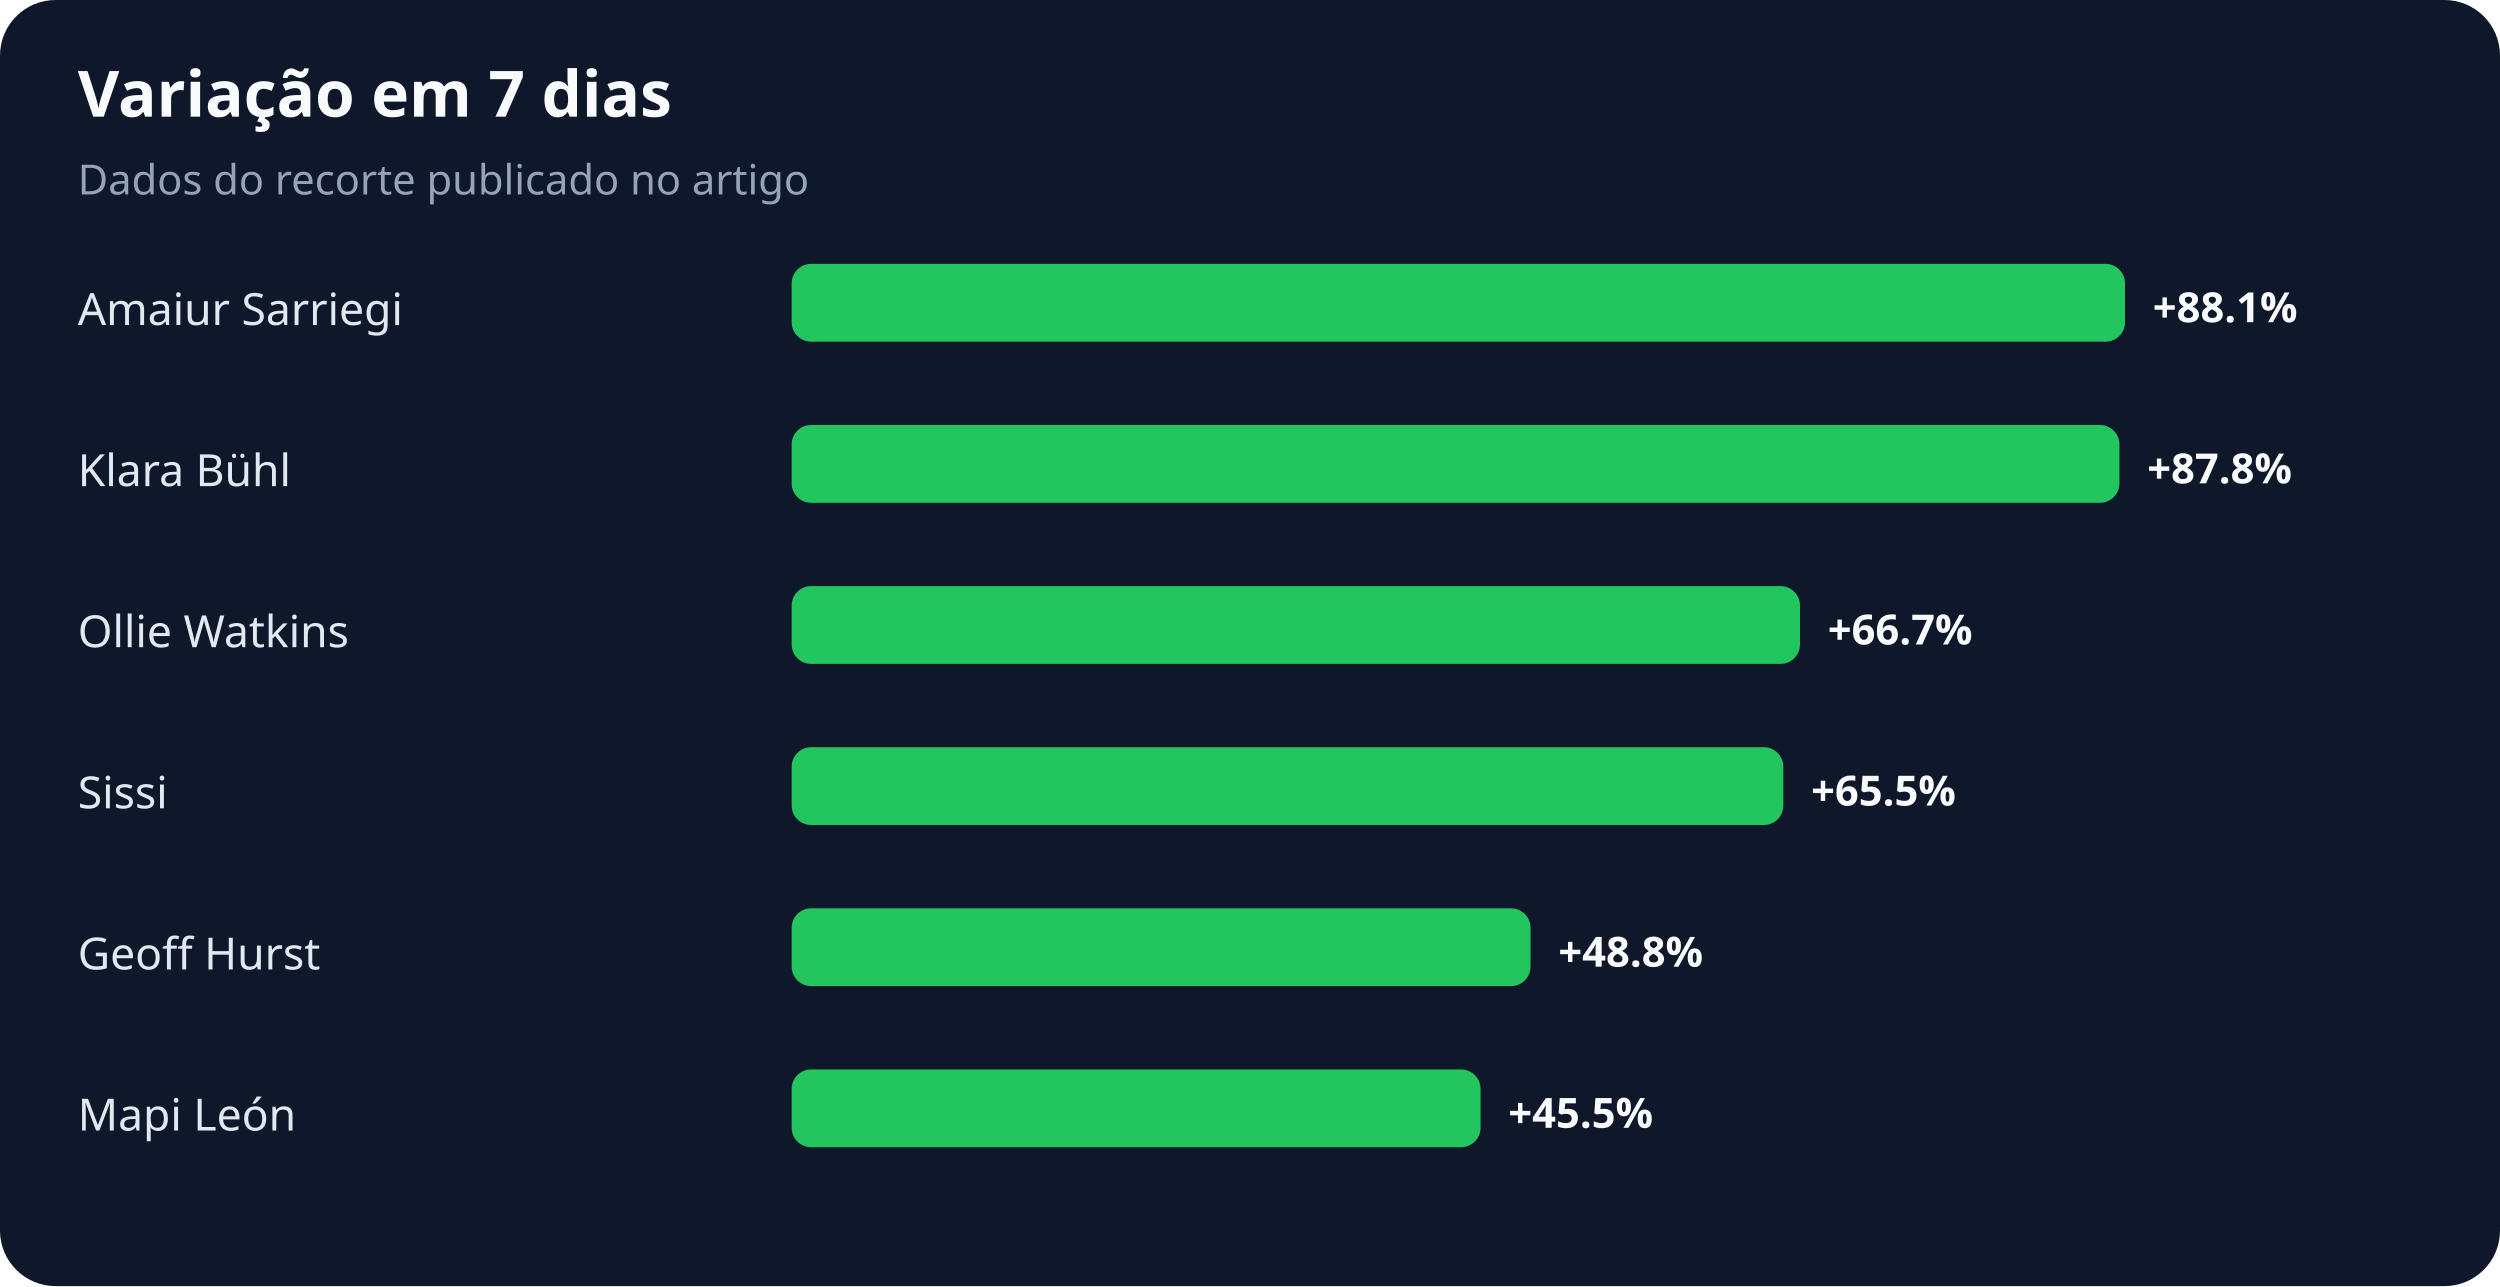
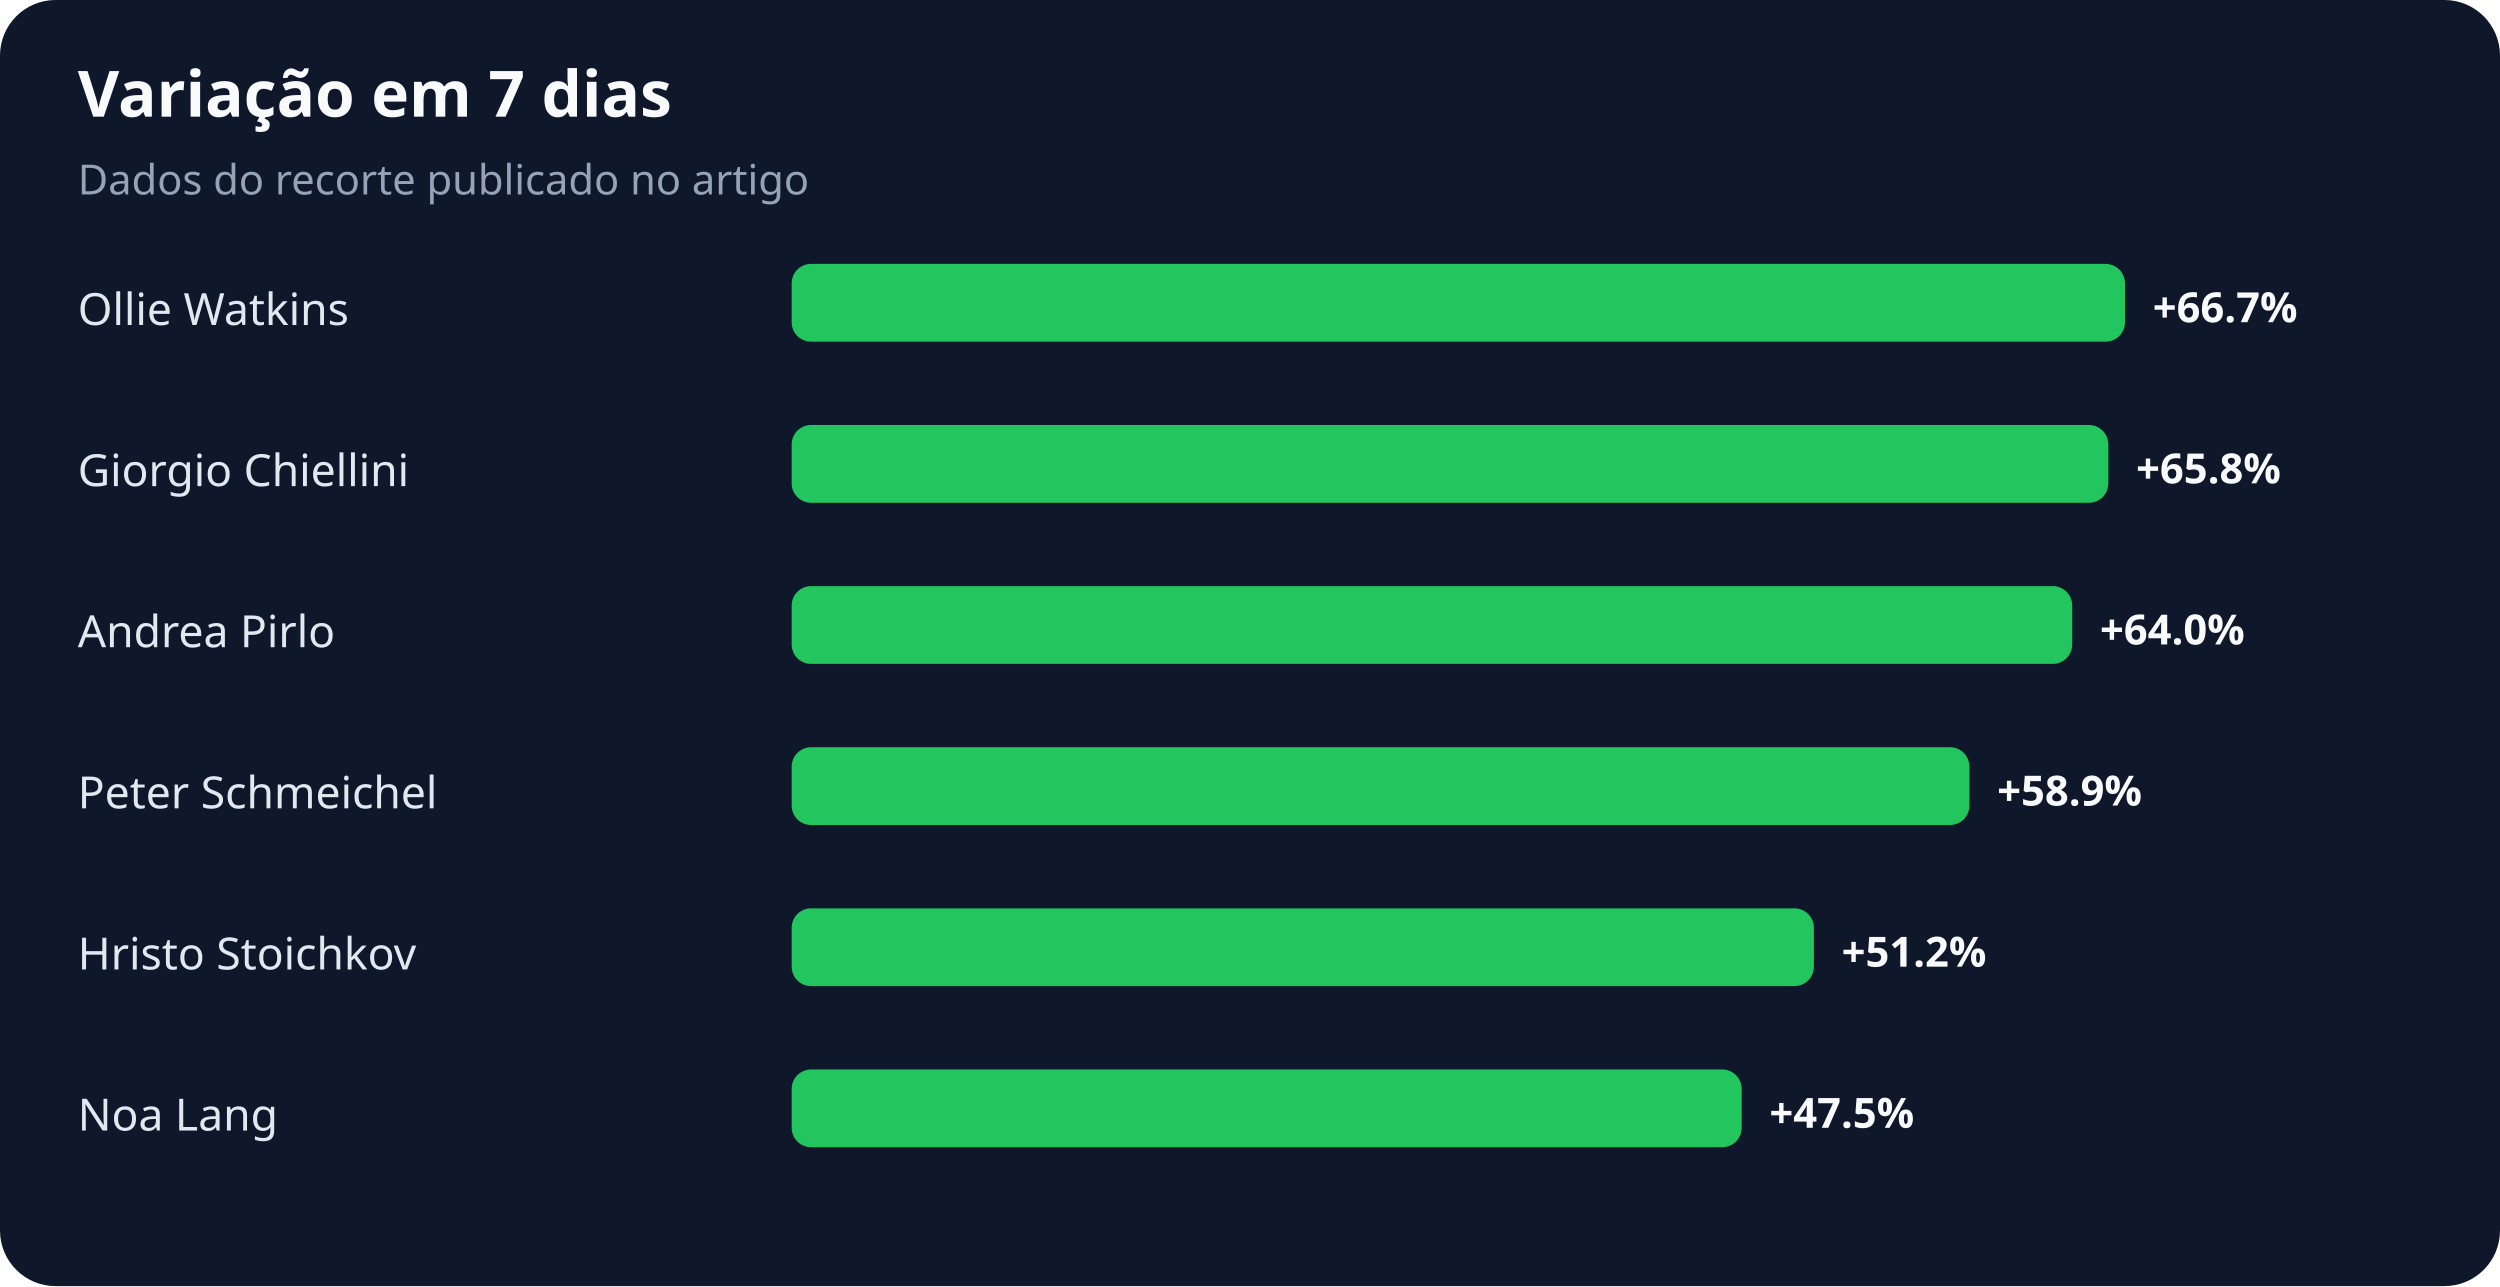
<svg xmlns="http://www.w3.org/2000/svg" width="900" height="463" viewBox="0 0 900 463" role="img" aria-labelledby="title desc">
  <rect width="100%" height="100%" rx="20" fill="#0f172a" />
  <text x="28" y="42" fill="#f8fafc" font-family="system-ui,sans-serif" font-size="23" font-weight="700">Variação em 7 dias</text>
  <text x="28" y="70" fill="#94a3b8" font-family="system-ui,sans-serif" font-size="15">Dados do recorte publicado no artigo</text>
-   <text x="28" y="117" fill="#e2e8f0" font-family="system-ui,sans-serif" font-size="16">Amaiur Sarriegi</text>
+   <text x="28" y="117" fill="#e2e8f0" font-family="system-ui,sans-serif" font-size="16">Ollie Watkins</text>
  <rect x="285" y="95" width="480" height="28" rx="7" fill="#22c55e" />
-   <text x="775" y="116" fill="#f8fafc" font-family="system-ui,sans-serif" font-size="15" font-weight="700">+88.1%</text>
-   <text x="28" y="175" fill="#e2e8f0" font-family="system-ui,sans-serif" font-size="16">Klara Bühl</text>
-   <rect x="285" y="153" width="478" height="28" rx="7" fill="#22c55e" />
-   <text x="773" y="174" fill="#f8fafc" font-family="system-ui,sans-serif" font-size="15" font-weight="700">+87.8%</text>
-   <text x="28" y="233" fill="#e2e8f0" font-family="system-ui,sans-serif" font-size="16">Ollie Watkins</text>
-   <rect x="285" y="211" width="363" height="28" rx="7" fill="#22c55e" />
-   <text x="658" y="232" fill="#f8fafc" font-family="system-ui,sans-serif" font-size="15" font-weight="700">+66.7%</text>
-   <text x="28" y="291" fill="#e2e8f0" font-family="system-ui,sans-serif" font-size="16">Sissi</text>
-   <rect x="285" y="269" width="357" height="28" rx="7" fill="#22c55e" />
-   <text x="652" y="290" fill="#f8fafc" font-family="system-ui,sans-serif" font-size="15" font-weight="700">+65.5%</text>
-   <text x="28" y="349" fill="#e2e8f0" font-family="system-ui,sans-serif" font-size="16">Geoff Hurst</text>
-   <rect x="285" y="327" width="266" height="28" rx="7" fill="#22c55e" />
-   <text x="561" y="348" fill="#f8fafc" font-family="system-ui,sans-serif" font-size="15" font-weight="700">+48.8%</text>
-   <text x="28" y="407" fill="#e2e8f0" font-family="system-ui,sans-serif" font-size="16">Mapi León</text>
-   <rect x="285" y="385" width="248" height="28" rx="7" fill="#22c55e" />
-   <text x="543" y="406" fill="#f8fafc" font-family="system-ui,sans-serif" font-size="15" font-weight="700">+45.5%</text>
+   <text x="775" y="116" fill="#f8fafc" font-family="system-ui,sans-serif" font-size="15" font-weight="700">+66.7%</text>
+   <text x="28" y="175" fill="#e2e8f0" font-family="system-ui,sans-serif" font-size="16">Giorgio Chiellini</text>
+   <rect x="285" y="153" width="474" height="28" rx="7" fill="#22c55e" />
+   <text x="769" y="174" fill="#f8fafc" font-family="system-ui,sans-serif" font-size="15" font-weight="700">+65.8%</text>
+   <text x="28" y="233" fill="#e2e8f0" font-family="system-ui,sans-serif" font-size="16">Andrea Pirlo</text>
+   <rect x="285" y="211" width="461" height="28" rx="7" fill="#22c55e" />
+   <text x="756" y="232" fill="#f8fafc" font-family="system-ui,sans-serif" font-size="15" font-weight="700">+64.0%</text>
+   <text x="28" y="291" fill="#e2e8f0" font-family="system-ui,sans-serif" font-size="16">Peter Schmeichel</text>
+   <rect x="285" y="269" width="424" height="28" rx="7" fill="#22c55e" />
+   <text x="719" y="290" fill="#f8fafc" font-family="system-ui,sans-serif" font-size="15" font-weight="700">+58.9%</text>
+   <text x="28" y="349" fill="#e2e8f0" font-family="system-ui,sans-serif" font-size="16">Hristo Stoichkov</text>
+   <rect x="285" y="327" width="368" height="28" rx="7" fill="#22c55e" />
+   <text x="663" y="348" fill="#f8fafc" font-family="system-ui,sans-serif" font-size="15" font-weight="700">+51.2%</text>
+   <text x="28" y="407" fill="#e2e8f0" font-family="system-ui,sans-serif" font-size="16">Noa Lang</text>
+   <rect x="285" y="385" width="342" height="28" rx="7" fill="#22c55e" />
+   <text x="637" y="406" fill="#f8fafc" font-family="system-ui,sans-serif" font-size="15" font-weight="700">+47.5%</text>
</svg>
